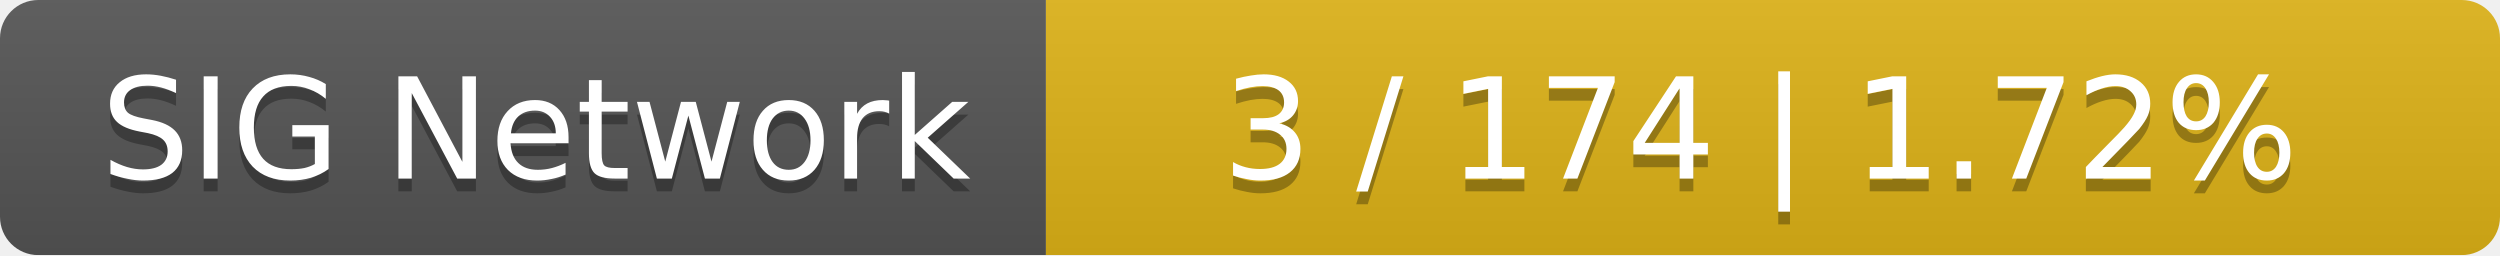
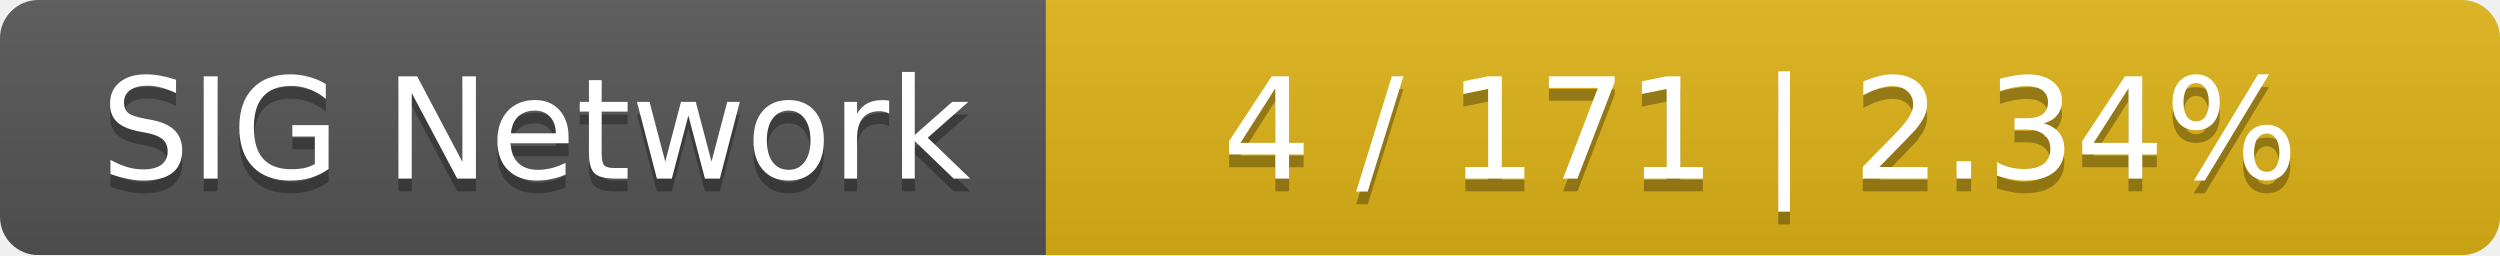
<svg xmlns="http://www.w3.org/2000/svg" width="196" height="20">
  <linearGradient id="smooth" x2="0" y2="100%">
    <stop offset="0" stop-color="#bbb" stop-opacity=".1" />
    <stop offset="1" stop-opacity=".1" />
  </linearGradient>
  <mask id="round">
    <rect width="196" height="20" rx="3" fill="#fff" />
  </mask>
  <g mask="url(#round)">
    <rect width="82" height="20" fill="#555" />
    <rect x="82" width="114" height="20" fill="#dfb317" />
    <rect width="196" height="20" fill="url(#smooth)" />
  </g>
  <g fill="#fff" text-anchor="middle" font-family="DejaVu Sans,Verdana,Geneva,sans-serif" font-size="11">
    <text x="42" y="15" fill="#010101" fill-opacity=".3">SIG Network</text>
    <text x="42" y="14">SIG Network</text>
-     <text x="138" y="15" fill="#010101" fill-opacity=".3">3 / 174    |    1.72%</text>
-     <text x="138" y="14">3 / 174    |    1.72%</text>
+     <text x="138" y="15" fill="#010101" fill-opacity=".3">4 / 171    |    2.34%</text>
+     <text x="138" y="14">4 / 171    |    2.34%</text>
  </g>
</svg>
